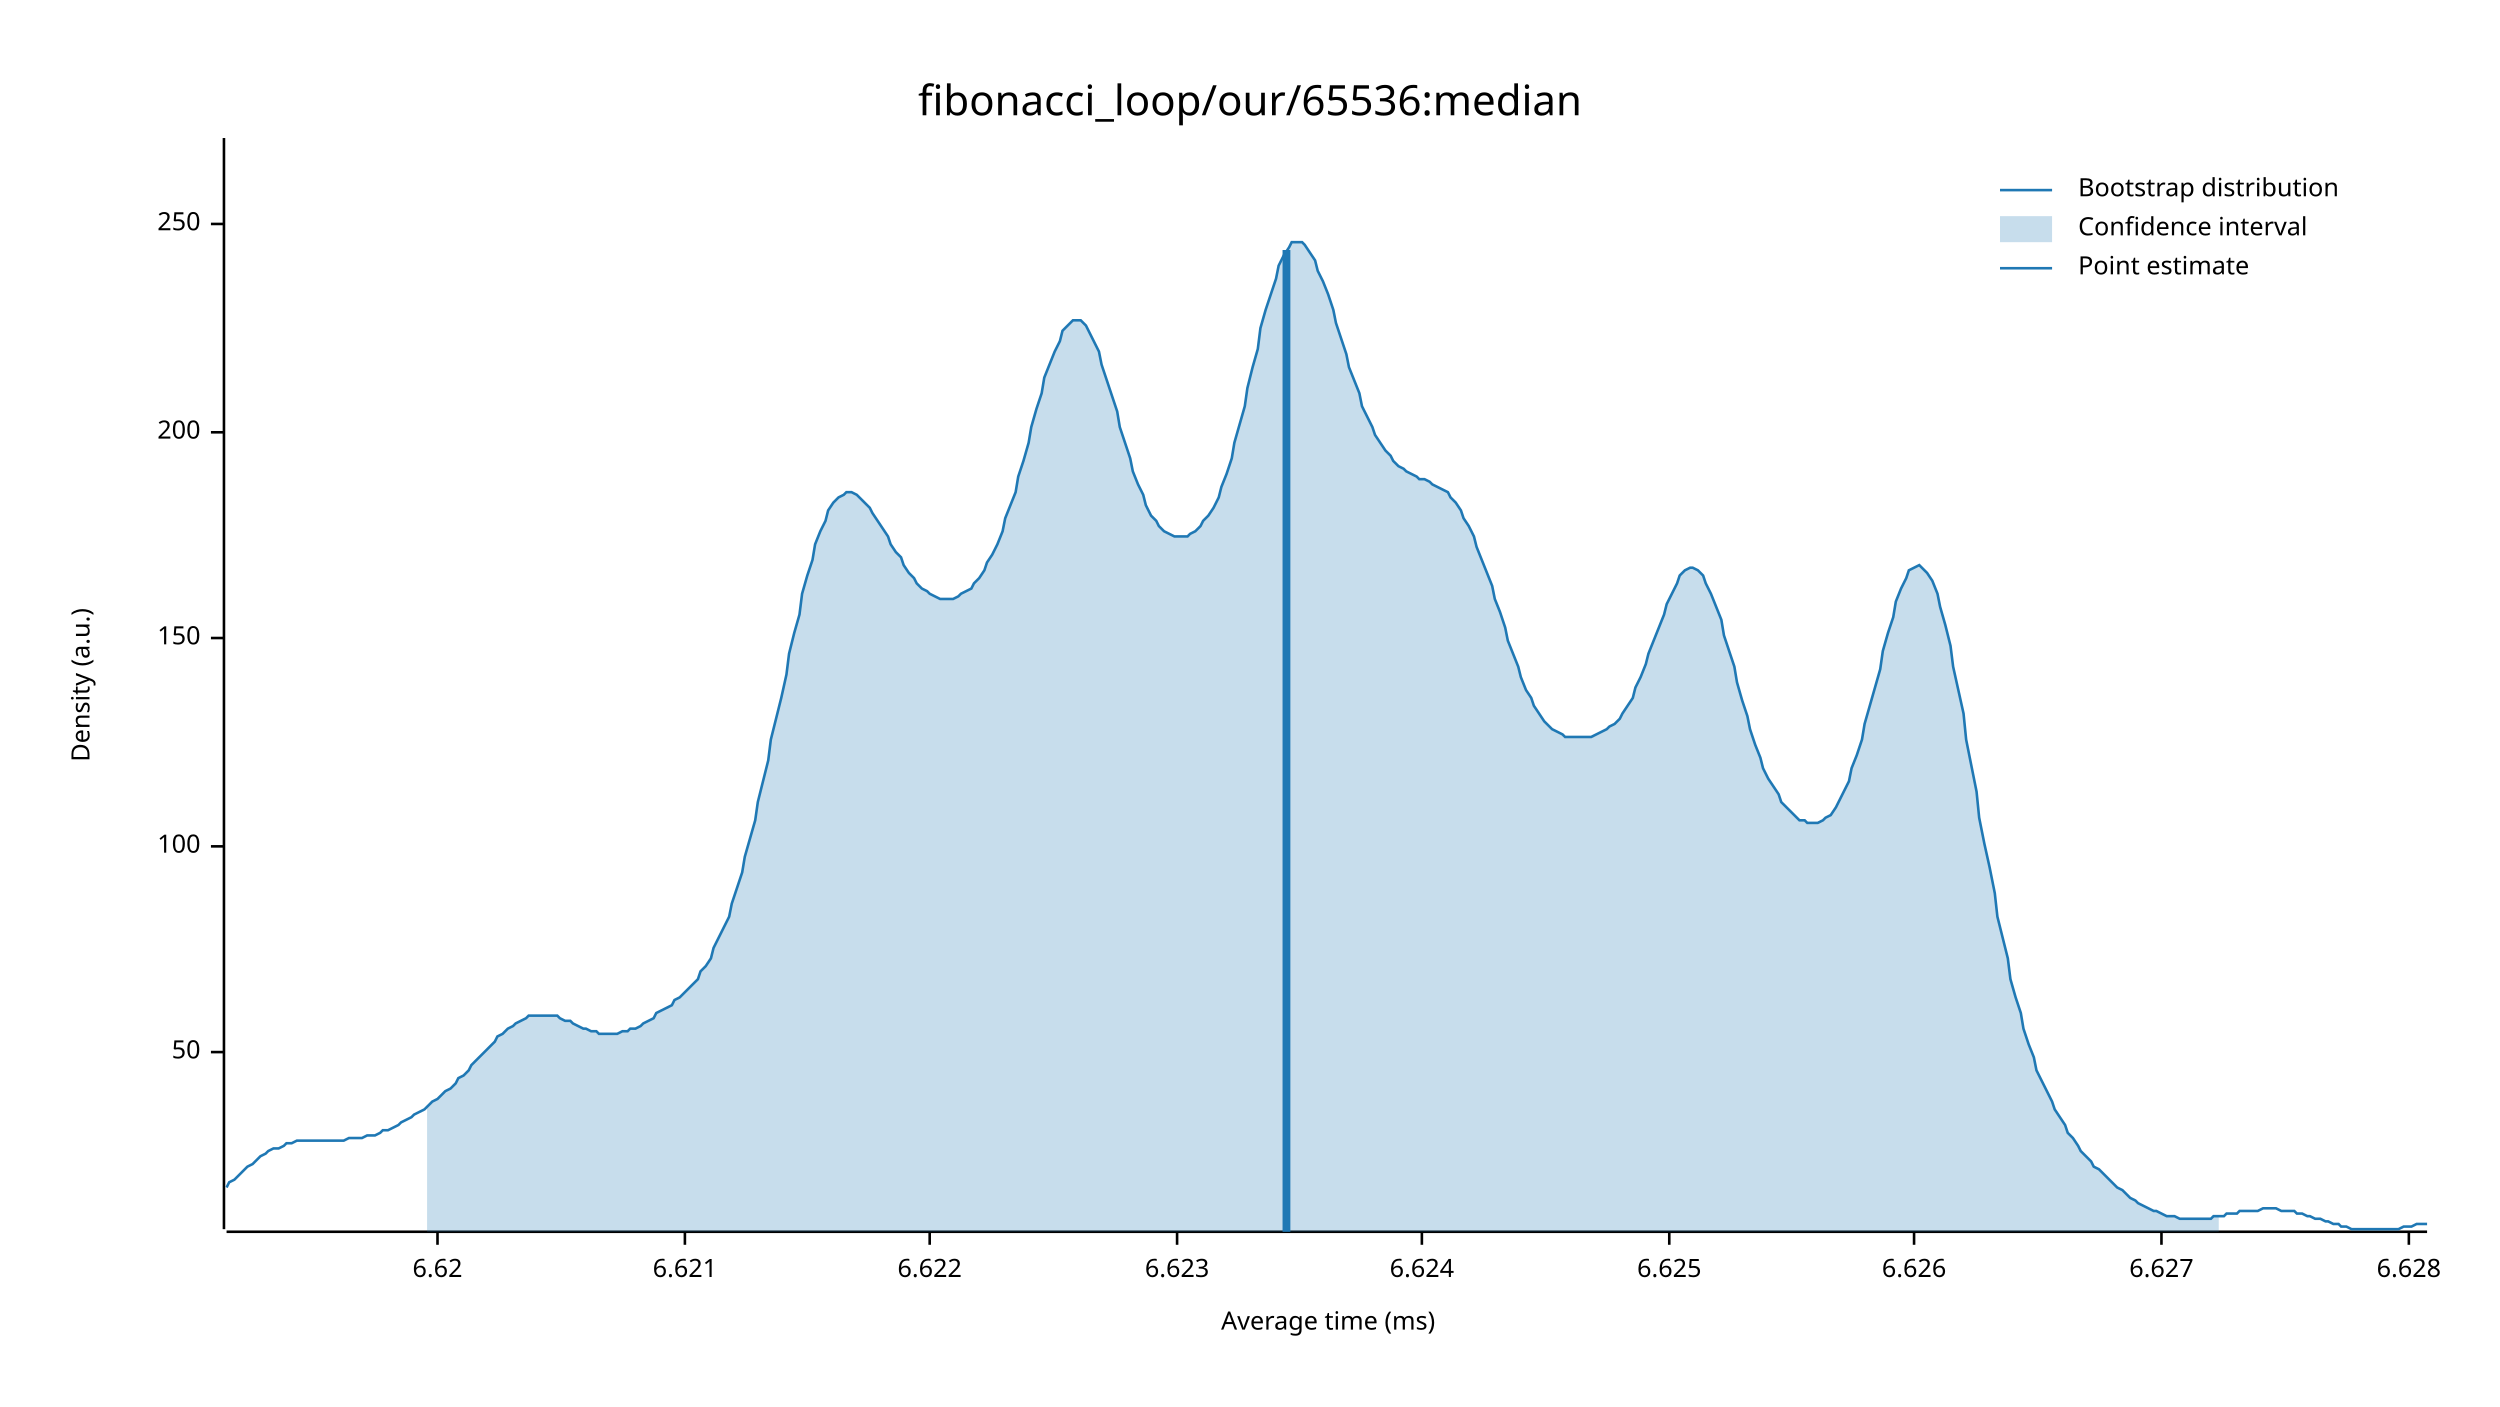
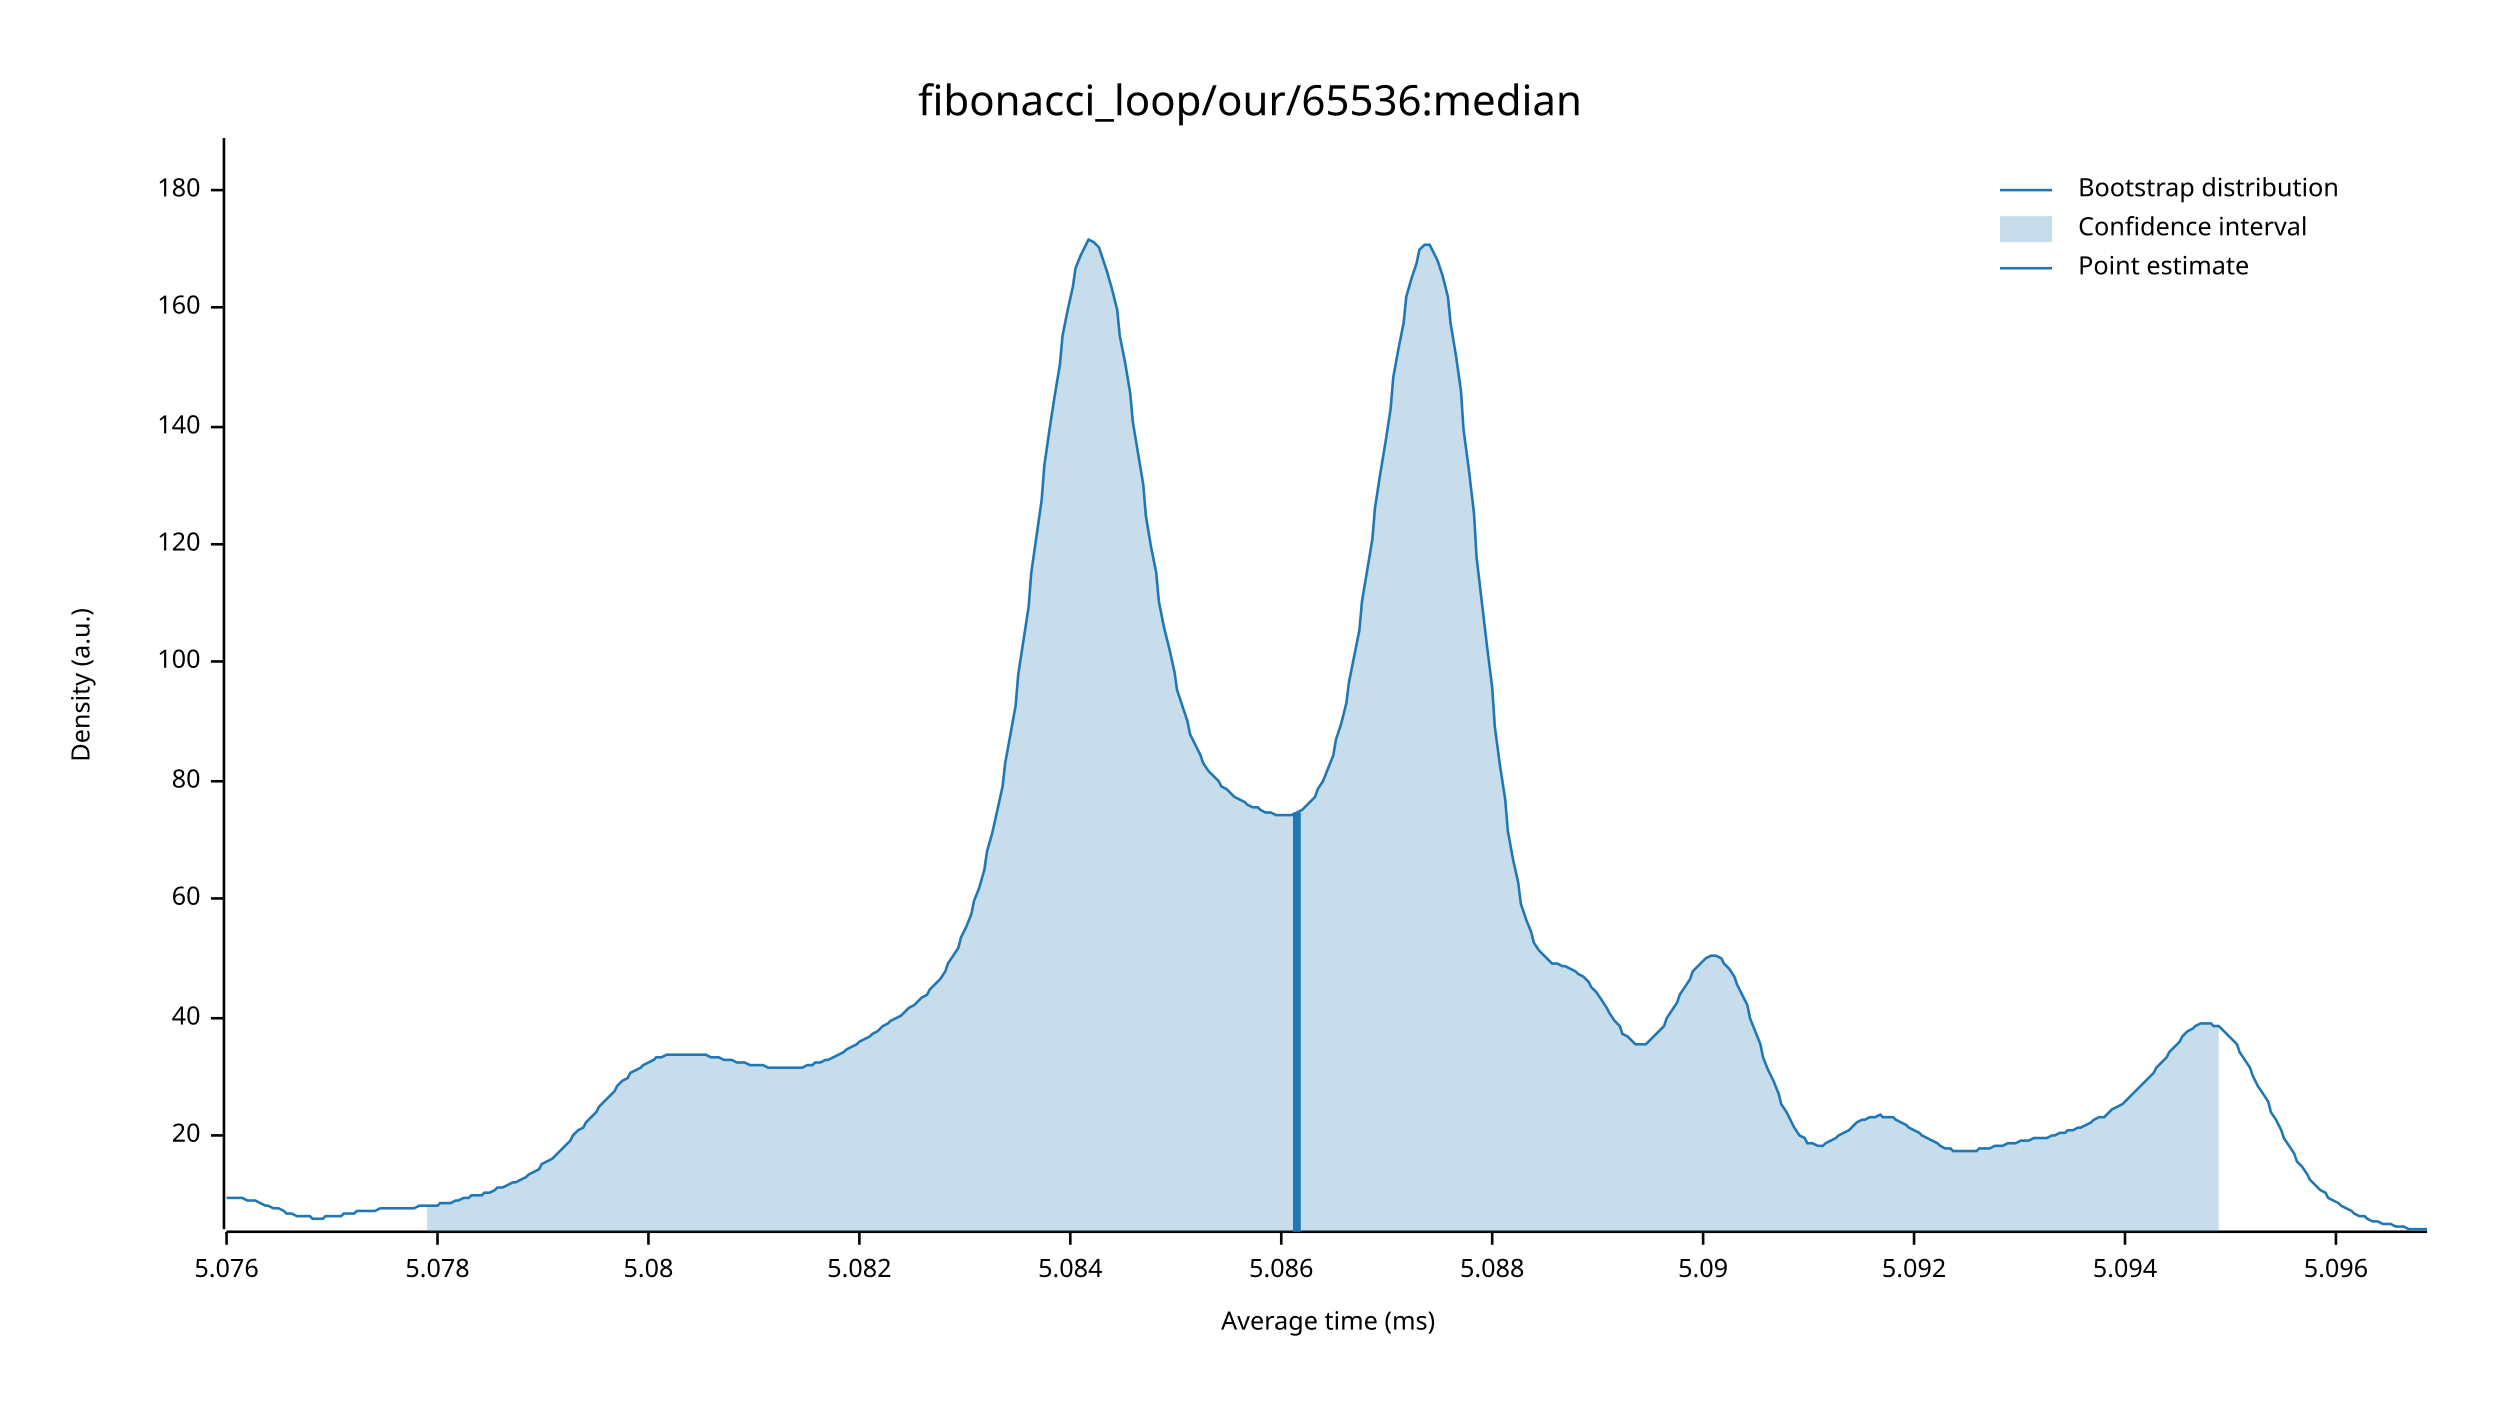
<svg xmlns="http://www.w3.org/2000/svg" width="960" height="540" viewBox="0 0 960 540">
  <text x="480" y="32" dy="0.76em" text-anchor="middle" font-family="sans-serif" font-size="16.129" opacity="1" fill="#000000">
fibonacci_loop/our/65536:median
</text>
  <text x="27" y="263" dy="0.76em" text-anchor="middle" font-family="sans-serif" font-size="9.677" opacity="1" fill="#000000" transform="rotate(270, 27, 263)">
Density (a.u.)
</text>
  <text x="510" y="513" dy="-0.5ex" text-anchor="middle" font-family="sans-serif" font-size="9.677" opacity="1" fill="#000000">
Average time (ms)
</text>
  <polyline fill="none" opacity="1" stroke="#000000" stroke-width="1" points="86,53 86,472 " />
-   <text x="77" y="404" dy="0.5ex" text-anchor="end" font-family="sans-serif" font-size="9.677" opacity="1" fill="#000000">
- 50
+   <text x="77" y="436" dy="0.5ex" text-anchor="end" font-family="sans-serif" font-size="9.677" opacity="1" fill="#000000">
+ 20
</text>
-   <polyline fill="none" opacity="1" stroke="#000000" stroke-width="1" points="81,404 86,404 " />
-   <text x="77" y="325" dy="0.5ex" text-anchor="end" font-family="sans-serif" font-size="9.677" opacity="1" fill="#000000">
+   <polyline fill="none" opacity="1" stroke="#000000" stroke-width="1" points="81,436 86,436 " />
+   <text x="77" y="391" dy="0.5ex" text-anchor="end" font-family="sans-serif" font-size="9.677" opacity="1" fill="#000000">
+ 40
+ </text>
+   <polyline fill="none" opacity="1" stroke="#000000" stroke-width="1" points="81,391 86,391 " />
+   <text x="77" y="345" dy="0.5ex" text-anchor="end" font-family="sans-serif" font-size="9.677" opacity="1" fill="#000000">
+ 60
+ </text>
+   <polyline fill="none" opacity="1" stroke="#000000" stroke-width="1" points="81,345 86,345 " />
+   <text x="77" y="300" dy="0.5ex" text-anchor="end" font-family="sans-serif" font-size="9.677" opacity="1" fill="#000000">
+ 80
+ </text>
+   <polyline fill="none" opacity="1" stroke="#000000" stroke-width="1" points="81,300 86,300 " />
+   <text x="77" y="254" dy="0.5ex" text-anchor="end" font-family="sans-serif" font-size="9.677" opacity="1" fill="#000000">
100
</text>
-   <polyline fill="none" opacity="1" stroke="#000000" stroke-width="1" points="81,325 86,325 " />
-   <text x="77" y="245" dy="0.5ex" text-anchor="end" font-family="sans-serif" font-size="9.677" opacity="1" fill="#000000">
- 150
+   <polyline fill="none" opacity="1" stroke="#000000" stroke-width="1" points="81,254 86,254 " />
+   <text x="77" y="209" dy="0.5ex" text-anchor="end" font-family="sans-serif" font-size="9.677" opacity="1" fill="#000000">
+ 120
</text>
-   <polyline fill="none" opacity="1" stroke="#000000" stroke-width="1" points="81,245 86,245 " />
-   <text x="77" y="166" dy="0.5ex" text-anchor="end" font-family="sans-serif" font-size="9.677" opacity="1" fill="#000000">
- 200
+   <polyline fill="none" opacity="1" stroke="#000000" stroke-width="1" points="81,209 86,209 " />
+   <text x="77" y="164" dy="0.5ex" text-anchor="end" font-family="sans-serif" font-size="9.677" opacity="1" fill="#000000">
+ 140
</text>
-   <polyline fill="none" opacity="1" stroke="#000000" stroke-width="1" points="81,166 86,166 " />
-   <text x="77" y="86" dy="0.5ex" text-anchor="end" font-family="sans-serif" font-size="9.677" opacity="1" fill="#000000">
- 250
+   <polyline fill="none" opacity="1" stroke="#000000" stroke-width="1" points="81,164 86,164 " />
+   <text x="77" y="118" dy="0.5ex" text-anchor="end" font-family="sans-serif" font-size="9.677" opacity="1" fill="#000000">
+ 160
</text>
-   <polyline fill="none" opacity="1" stroke="#000000" stroke-width="1" points="81,86 86,86 " />
+   <polyline fill="none" opacity="1" stroke="#000000" stroke-width="1" points="81,118 86,118 " />
+   <text x="77" y="73" dy="0.5ex" text-anchor="end" font-family="sans-serif" font-size="9.677" opacity="1" fill="#000000">
+ 180
+ </text>
+   <polyline fill="none" opacity="1" stroke="#000000" stroke-width="1" points="81,73 86,73 " />
  <polyline fill="none" opacity="1" stroke="#000000" stroke-width="1" points="87,473 932,473 " />
+   <text x="87" y="483" dy="0.76em" text-anchor="middle" font-family="sans-serif" font-size="9.677" opacity="1" fill="#000000">
+ 5.076
+ </text>
+   <polyline fill="none" opacity="1" stroke="#000000" stroke-width="1" points="87,473 87,478 " />
  <text x="168" y="483" dy="0.76em" text-anchor="middle" font-family="sans-serif" font-size="9.677" opacity="1" fill="#000000">
- 6.62
+ 5.078
</text>
  <polyline fill="none" opacity="1" stroke="#000000" stroke-width="1" points="168,473 168,478 " />
-   <text x="263" y="483" dy="0.76em" text-anchor="middle" font-family="sans-serif" font-size="9.677" opacity="1" fill="#000000">
- 6.621
+   <text x="249" y="483" dy="0.76em" text-anchor="middle" font-family="sans-serif" font-size="9.677" opacity="1" fill="#000000">
+ 5.08
</text>
-   <polyline fill="none" opacity="1" stroke="#000000" stroke-width="1" points="263,473 263,478 " />
-   <text x="357" y="483" dy="0.76em" text-anchor="middle" font-family="sans-serif" font-size="9.677" opacity="1" fill="#000000">
- 6.622
+   <polyline fill="none" opacity="1" stroke="#000000" stroke-width="1" points="249,473 249,478 " />
+   <text x="330" y="483" dy="0.76em" text-anchor="middle" font-family="sans-serif" font-size="9.677" opacity="1" fill="#000000">
+ 5.082
</text>
-   <polyline fill="none" opacity="1" stroke="#000000" stroke-width="1" points="357,473 357,478 " />
-   <text x="452" y="483" dy="0.76em" text-anchor="middle" font-family="sans-serif" font-size="9.677" opacity="1" fill="#000000">
- 6.623
+   <polyline fill="none" opacity="1" stroke="#000000" stroke-width="1" points="330,473 330,478 " />
+   <text x="411" y="483" dy="0.76em" text-anchor="middle" font-family="sans-serif" font-size="9.677" opacity="1" fill="#000000">
+ 5.084
</text>
-   <polyline fill="none" opacity="1" stroke="#000000" stroke-width="1" points="452,473 452,478 " />
-   <text x="546" y="483" dy="0.76em" text-anchor="middle" font-family="sans-serif" font-size="9.677" opacity="1" fill="#000000">
- 6.624
+   <polyline fill="none" opacity="1" stroke="#000000" stroke-width="1" points="411,473 411,478 " />
+   <text x="492" y="483" dy="0.76em" text-anchor="middle" font-family="sans-serif" font-size="9.677" opacity="1" fill="#000000">
+ 5.086
</text>
-   <polyline fill="none" opacity="1" stroke="#000000" stroke-width="1" points="546,473 546,478 " />
-   <text x="641" y="483" dy="0.76em" text-anchor="middle" font-family="sans-serif" font-size="9.677" opacity="1" fill="#000000">
- 6.625
+   <polyline fill="none" opacity="1" stroke="#000000" stroke-width="1" points="492,473 492,478 " />
+   <text x="573" y="483" dy="0.76em" text-anchor="middle" font-family="sans-serif" font-size="9.677" opacity="1" fill="#000000">
+ 5.088
</text>
-   <polyline fill="none" opacity="1" stroke="#000000" stroke-width="1" points="641,473 641,478 " />
+   <polyline fill="none" opacity="1" stroke="#000000" stroke-width="1" points="573,473 573,478 " />
+   <text x="654" y="483" dy="0.76em" text-anchor="middle" font-family="sans-serif" font-size="9.677" opacity="1" fill="#000000">
+ 5.09
+ </text>
+   <polyline fill="none" opacity="1" stroke="#000000" stroke-width="1" points="654,473 654,478 " />
  <text x="735" y="483" dy="0.76em" text-anchor="middle" font-family="sans-serif" font-size="9.677" opacity="1" fill="#000000">
- 6.626
+ 5.092
</text>
  <polyline fill="none" opacity="1" stroke="#000000" stroke-width="1" points="735,473 735,478 " />
-   <text x="830" y="483" dy="0.76em" text-anchor="middle" font-family="sans-serif" font-size="9.677" opacity="1" fill="#000000">
- 6.627
+   <text x="816" y="483" dy="0.76em" text-anchor="middle" font-family="sans-serif" font-size="9.677" opacity="1" fill="#000000">
+ 5.094
</text>
-   <polyline fill="none" opacity="1" stroke="#000000" stroke-width="1" points="830,473 830,478 " />
-   <text x="925" y="483" dy="0.76em" text-anchor="middle" font-family="sans-serif" font-size="9.677" opacity="1" fill="#000000">
- 6.628
+   <polyline fill="none" opacity="1" stroke="#000000" stroke-width="1" points="816,473 816,478 " />
+   <text x="897" y="483" dy="0.76em" text-anchor="middle" font-family="sans-serif" font-size="9.677" opacity="1" fill="#000000">
+ 5.096
</text>
-   <polyline fill="none" opacity="1" stroke="#000000" stroke-width="1" points="925,473 925,478 " />
-   <polyline fill="none" opacity="1" stroke="#1F78B4" stroke-width="1" points="87,456 88,454 90,453 92,451 93,450 95,448 97,447 98,446 100,444 102,443 103,442 105,441 107,441 109,440 110,439 112,439 114,438 115,438 117,438 119,438 120,438 122,438 124,438 125,438 127,438 129,438 131,438 132,438 134,437 136,437 137,437 139,437 141,436 142,436 144,436 146,435 147,434 149,434 151,433 153,432 154,431 156,430 158,429 159,428 161,427 163,426 164,425 166,423 168,422 169,421 171,419 173,418 175,416 176,414 178,413 180,411 181,409 183,407 185,405 186,404 188,402 190,400 191,398 193,397 195,395 197,394 198,393 200,392 202,391 203,390 205,390 207,390 208,390 210,390 212,390 214,390 215,391 217,392 219,392 220,393 222,394 224,395 225,395 227,396 229,396 230,397 232,397 234,397 236,397 237,397 239,396 241,396 242,395 244,395 246,394 247,393 249,392 251,391 252,389 254,388 256,387 258,386 259,384 261,383 263,381 264,380 266,378 268,376 269,373 271,371 273,368 274,364 276,360 278,356 280,352 281,347 283,341 285,335 286,329 288,322 290,315 291,308 293,300 295,292 296,284 298,276 300,268 302,259 303,251 305,243 307,236 308,228 310,221 312,215 313,209 315,204 317,200 318,196 320,193 322,191 324,190 325,189 327,189 329,190 330,191 332,193 334,195 335,197 337,200 339,203 341,206 342,209 344,212 346,214 347,217 349,220 351,222 352,224 354,226 356,227 357,228 359,229 361,230 363,230 364,230 366,230 368,229 369,228 371,227 373,226 374,224 376,222 378,219 379,216 381,213 383,209 385,204 386,199 388,194 390,189 391,183 393,177 395,170 396,164 398,157 400,151 401,145 403,140 405,135 407,131 408,127 410,125 412,123 413,123 415,123 417,125 418,127 420,131 422,135 423,140 425,146 427,152 429,158 430,164 432,170 434,176 435,181 437,186 439,190 440,194 442,198 444,200 445,202 447,204 449,205 451,206 452,206 454,206 456,206 457,205 459,204 461,202 462,200 464,198 466,195 468,191 469,187 471,182 473,176 474,170 476,163 478,156 479,149 481,141 483,134 484,126 486,119 488,113 490,107 491,102 493,98 495,95 496,93 498,93 500,93 501,94 503,97 505,100 506,104 508,108 510,113 512,119 513,124 515,130 517,136 518,141 520,146 522,151 523,156 525,160 527,164 528,167 530,170 532,173 534,175 535,177 537,179 539,180 540,181 542,182 544,183 545,184 547,184 549,185 550,186 552,187 554,188 556,189 557,191 559,193 561,196 562,199 564,202 566,206 567,210 569,215 571,220 573,225 574,230 576,235 578,241 579,246 581,251 583,256 584,260 586,265 588,268 589,271 591,274 593,277 595,279 596,280 598,281 600,282 601,283 603,283 605,283 606,283 608,283 610,283 611,283 613,282 615,281 617,280 618,279 620,278 622,276 623,274 625,271 627,268 628,264 630,260 632,255 633,251 635,246 637,241 639,236 640,232 642,228 644,224 645,221 647,219 649,218 650,218 652,219 654,221 655,224 657,228 659,233 661,238 662,244 664,250 666,256 667,262 669,269 671,275 672,280 674,286 676,291 677,295 679,299 681,302 683,305 684,308 686,310 688,312 689,313 691,315 693,315 694,316 696,316 698,316 700,315 701,314 703,313 705,310 706,308 708,304 710,300 711,295 713,290 715,284 716,278 718,271 720,264 722,257 723,250 725,243 727,237 728,231 730,226 732,222 733,219 735,218 737,217 738,218 740,220 742,223 744,228 745,233 747,240 749,248 750,256 752,265 754,274 755,284 757,294 759,304 760,314 762,324 764,333 766,343 767,352 769,360 771,368 772,376 774,383 776,389 777,395 779,401 781,406 782,411 784,415 786,419 788,423 789,426 791,429 793,432 794,435 796,437 798,440 799,442 801,444 803,446 804,448 806,449 808,451 810,453 811,454 813,456 815,457 816,458 818,460 820,461 821,462 823,463 825,464 827,465 828,465 830,466 832,467 833,467 835,467 837,468 838,468 840,468 842,468 843,468 845,468 847,468 849,468 850,467 852,467 854,467 855,466 857,466 859,466 860,465 862,465 864,465 865,465 867,465 869,464 871,464 872,464 874,464 876,465 877,465 879,465 881,465 882,466 884,466 886,467 887,467 889,468 891,468 893,469 894,469 896,470 898,470 899,471 901,471 903,472 904,472 906,472 908,472 909,472 911,472 913,472 915,472 916,472 918,472 920,472 921,472 923,471 925,471 926,471 928,470 930,470 932,470 " />
-   <polygon opacity="0.25" fill="#1F78B4" points="164,425 166,423 168,422 169,421 171,419 173,418 175,416 176,414 178,413 180,411 181,409 183,407 185,405 186,404 188,402 190,400 191,398 193,397 195,395 197,394 198,393 200,392 202,391 203,390 205,390 207,390 208,390 210,390 212,390 214,390 215,391 217,392 219,392 220,393 222,394 224,395 225,395 227,396 229,396 230,397 232,397 234,397 236,397 237,397 239,396 241,396 242,395 244,395 246,394 247,393 249,392 251,391 252,389 254,388 256,387 258,386 259,384 261,383 263,381 264,380 266,378 268,376 269,373 271,371 273,368 274,364 276,360 278,356 280,352 281,347 283,341 285,335 286,329 288,322 290,315 291,308 293,300 295,292 296,284 298,276 300,268 302,259 303,251 305,243 307,236 308,228 310,221 312,215 313,209 315,204 317,200 318,196 320,193 322,191 324,190 325,189 327,189 329,190 330,191 332,193 334,195 335,197 337,200 339,203 341,206 342,209 344,212 346,214 347,217 349,220 351,222 352,224 354,226 356,227 357,228 359,229 361,230 363,230 364,230 366,230 368,229 369,228 371,227 373,226 374,224 376,222 378,219 379,216 381,213 383,209 385,204 386,199 388,194 390,189 391,183 393,177 395,170 396,164 398,157 400,151 401,145 403,140 405,135 407,131 408,127 410,125 412,123 413,123 415,123 417,125 418,127 420,131 422,135 423,140 425,146 427,152 429,158 430,164 432,170 434,176 435,181 437,186 439,190 440,194 442,198 444,200 445,202 447,204 449,205 451,206 452,206 454,206 456,206 457,205 459,204 461,202 462,200 464,198 466,195 468,191 469,187 471,182 473,176 474,170 476,163 478,156 479,149 481,141 483,134 484,126 486,119 488,113 490,107 491,102 493,98 495,95 496,93 498,93 500,93 501,94 503,97 505,100 506,104 508,108 510,113 512,119 513,124 515,130 517,136 518,141 520,146 522,151 523,156 525,160 527,164 528,167 530,170 532,173 534,175 535,177 537,179 539,180 540,181 542,182 544,183 545,184 547,184 549,185 550,186 552,187 554,188 556,189 557,191 559,193 561,196 562,199 564,202 566,206 567,210 569,215 571,220 573,225 574,230 576,235 578,241 579,246 581,251 583,256 584,260 586,265 588,268 589,271 591,274 593,277 595,279 596,280 598,281 600,282 601,283 603,283 605,283 606,283 608,283 610,283 611,283 613,282 615,281 617,280 618,279 620,278 622,276 623,274 625,271 627,268 628,264 630,260 632,255 633,251 635,246 637,241 639,236 640,232 642,228 644,224 645,221 647,219 649,218 650,218 652,219 654,221 655,224 657,228 659,233 661,238 662,244 664,250 666,256 667,262 669,269 671,275 672,280 674,286 676,291 677,295 679,299 681,302 683,305 684,308 686,310 688,312 689,313 691,315 693,315 694,316 696,316 698,316 700,315 701,314 703,313 705,310 706,308 708,304 710,300 711,295 713,290 715,284 716,278 718,271 720,264 722,257 723,250 725,243 727,237 728,231 730,226 732,222 733,219 735,218 737,217 738,218 740,220 742,223 744,228 745,233 747,240 749,248 750,256 752,265 754,274 755,284 757,294 759,304 760,314 762,324 764,333 766,343 767,352 769,360 771,368 772,376 774,383 776,389 777,395 779,401 781,406 782,411 784,415 786,419 788,423 789,426 791,429 793,432 794,435 796,437 798,440 799,442 801,444 803,446 804,448 806,449 808,451 810,453 811,454 813,456 815,457 816,458 818,460 820,461 821,462 823,463 825,464 827,465 828,465 830,466 832,467 833,467 835,467 837,468 838,468 840,468 842,468 843,468 845,468 847,468 849,468 850,467 852,467 852,473 164,473 " />
-   <polyline fill="none" opacity="1" stroke="#1F78B4" stroke-width="3" points="494,473 494,96 " />
+   <polyline fill="none" opacity="1" stroke="#000000" stroke-width="1" points="897,473 897,478 " />
+   <polyline fill="none" opacity="1" stroke="#1F78B4" stroke-width="1" points="87,460 88,460 90,460 92,460 93,460 95,461 97,461 98,461 100,462 102,463 103,463 105,464 107,464 109,465 110,466 112,466 114,467 115,467 117,467 119,467 120,468 122,468 124,468 125,467 127,467 129,467 131,467 132,466 134,466 136,466 137,465 139,465 141,465 142,465 144,465 146,464 147,464 149,464 151,464 153,464 154,464 156,464 158,464 159,464 161,463 163,463 164,463 166,463 168,463 169,462 171,462 173,462 175,461 176,461 178,460 180,460 181,459 183,459 185,459 186,458 188,458 190,457 191,456 193,456 195,455 197,454 198,454 200,453 202,452 203,451 205,450 207,449 208,447 210,446 212,445 214,443 215,442 217,440 219,438 220,436 222,434 224,433 225,431 227,429 229,427 230,425 232,423 234,421 236,419 237,417 239,415 241,414 242,412 244,411 246,410 247,409 249,408 251,407 252,406 254,406 256,405 258,405 259,405 261,405 263,405 264,405 266,405 268,405 269,405 271,405 273,406 274,406 276,406 278,407 280,407 281,407 283,408 285,408 286,408 288,409 290,409 291,409 293,409 295,410 296,410 298,410 300,410 302,410 303,410 305,410 307,410 308,410 310,409 312,409 313,408 315,408 317,407 318,407 320,406 322,405 324,404 325,403 327,402 329,401 330,400 332,399 334,398 335,397 337,396 339,394 341,393 342,392 344,391 346,390 347,389 349,387 351,386 352,385 354,383 356,382 357,380 359,378 361,376 363,373 364,370 366,367 368,364 369,360 371,356 373,351 374,346 376,341 378,334 379,327 381,320 383,311 385,302 386,293 388,282 390,271 391,259 393,246 395,233 396,220 398,206 400,192 401,179 403,165 405,152 407,140 408,129 410,119 412,110 413,103 415,98 417,94 418,92 420,93 422,95 423,98 425,104 427,111 429,119 430,129 432,139 434,151 435,162 437,174 439,186 440,198 442,210 444,220 445,231 447,241 449,249 451,258 452,265 454,271 456,277 457,282 459,286 461,290 462,293 464,296 466,298 468,300 469,302 471,303 473,305 474,306 476,307 478,308 479,309 481,310 483,310 484,311 486,312 488,312 490,313 491,313 493,313 495,313 496,313 498,312 500,311 501,310 503,308 505,306 506,303 508,300 510,295 512,290 513,284 515,278 517,270 518,262 520,252 522,242 523,231 525,219 527,207 528,195 530,182 532,170 534,157 535,145 537,134 539,124 540,114 542,107 544,101 545,96 547,94 549,94 550,96 552,100 554,106 556,114 557,124 559,136 561,150 562,165 564,180 566,197 567,214 569,231 571,248 573,264 574,279 576,294 578,307 579,319 581,330 583,339 584,347 586,353 588,358 589,362 591,365 593,367 595,369 596,370 598,370 600,371 601,371 603,372 605,373 606,374 608,375 610,377 611,379 613,381 615,384 617,387 618,389 620,392 622,394 623,397 625,398 627,400 628,401 630,401 632,401 633,400 635,398 637,396 639,394 640,391 642,388 644,385 645,382 647,379 649,376 650,373 652,371 654,369 655,368 657,367 659,367 661,368 662,370 664,372 666,375 667,378 669,382 671,386 672,391 674,396 676,401 677,406 679,411 681,415 683,420 684,424 686,427 688,431 689,433 691,436 693,437 694,439 696,439 698,440 700,440 701,439 703,438 705,437 706,436 708,435 710,434 711,433 713,431 715,430 716,430 718,429 720,429 722,428 723,429 725,429 727,429 728,430 730,431 732,432 733,433 735,434 737,435 738,436 740,437 742,438 744,439 745,440 747,441 749,441 750,442 752,442 754,442 755,442 757,442 759,442 760,441 762,441 764,441 766,440 767,440 769,440 771,439 772,439 774,439 776,438 777,438 779,438 781,437 782,437 784,437 786,437 788,436 789,436 791,435 793,435 794,434 796,434 798,433 799,433 801,432 803,431 804,430 806,429 808,429 810,427 811,426 813,425 815,424 816,423 818,421 820,419 821,418 823,416 825,414 827,412 828,410 830,408 832,406 833,404 835,402 837,400 838,398 840,396 842,395 843,394 845,393 847,393 849,393 850,394 852,394 854,396 855,397 857,399 859,401 860,404 862,407 864,410 865,413 867,417 869,420 871,423 872,427 874,430 876,434 877,437 879,440 881,443 882,446 884,448 886,451 887,453 889,455 891,457 893,458 894,460 896,461 898,462 899,463 901,464 903,465 904,466 906,467 908,467 909,468 911,469 913,469 915,470 916,470 918,470 920,471 921,471 923,471 925,472 926,472 928,472 930,472 932,472 " />
+   <polygon opacity="0.25" fill="#1F78B4" points="164,463 166,463 168,463 169,462 171,462 173,462 175,461 176,461 178,460 180,460 181,459 183,459 185,459 186,458 188,458 190,457 191,456 193,456 195,455 197,454 198,454 200,453 202,452 203,451 205,450 207,449 208,447 210,446 212,445 214,443 215,442 217,440 219,438 220,436 222,434 224,433 225,431 227,429 229,427 230,425 232,423 234,421 236,419 237,417 239,415 241,414 242,412 244,411 246,410 247,409 249,408 251,407 252,406 254,406 256,405 258,405 259,405 261,405 263,405 264,405 266,405 268,405 269,405 271,405 273,406 274,406 276,406 278,407 280,407 281,407 283,408 285,408 286,408 288,409 290,409 291,409 293,409 295,410 296,410 298,410 300,410 302,410 303,410 305,410 307,410 308,410 310,409 312,409 313,408 315,408 317,407 318,407 320,406 322,405 324,404 325,403 327,402 329,401 330,400 332,399 334,398 335,397 337,396 339,394 341,393 342,392 344,391 346,390 347,389 349,387 351,386 352,385 354,383 356,382 357,380 359,378 361,376 363,373 364,370 366,367 368,364 369,360 371,356 373,351 374,346 376,341 378,334 379,327 381,320 383,311 385,302 386,293 388,282 390,271 391,259 393,246 395,233 396,220 398,206 400,192 401,179 403,165 405,152 407,140 408,129 410,119 412,110 413,103 415,98 417,94 418,92 420,93 422,95 423,98 425,104 427,111 429,119 430,129 432,139 434,151 435,162 437,174 439,186 440,198 442,210 444,220 445,231 447,241 449,249 451,258 452,265 454,271 456,277 457,282 459,286 461,290 462,293 464,296 466,298 468,300 469,302 471,303 473,305 474,306 476,307 478,308 479,309 481,310 483,310 484,311 486,312 488,312 490,313 491,313 493,313 495,313 496,313 498,312 500,311 501,310 503,308 505,306 506,303 508,300 510,295 512,290 513,284 515,278 517,270 518,262 520,252 522,242 523,231 525,219 527,207 528,195 530,182 532,170 534,157 535,145 537,134 539,124 540,114 542,107 544,101 545,96 547,94 549,94 550,96 552,100 554,106 556,114 557,124 559,136 561,150 562,165 564,180 566,197 567,214 569,231 571,248 573,264 574,279 576,294 578,307 579,319 581,330 583,339 584,347 586,353 588,358 589,362 591,365 593,367 595,369 596,370 598,370 600,371 601,371 603,372 605,373 606,374 608,375 610,377 611,379 613,381 615,384 617,387 618,389 620,392 622,394 623,397 625,398 627,400 628,401 630,401 632,401 633,400 635,398 637,396 639,394 640,391 642,388 644,385 645,382 647,379 649,376 650,373 652,371 654,369 655,368 657,367 659,367 661,368 662,370 664,372 666,375 667,378 669,382 671,386 672,391 674,396 676,401 677,406 679,411 681,415 683,420 684,424 686,427 688,431 689,433 691,436 693,437 694,439 696,439 698,440 700,440 701,439 703,438 705,437 706,436 708,435 710,434 711,433 713,431 715,430 716,430 718,429 720,429 722,428 723,429 725,429 727,429 728,430 730,431 732,432 733,433 735,434 737,435 738,436 740,437 742,438 744,439 745,440 747,441 749,441 750,442 752,442 754,442 755,442 757,442 759,442 760,441 762,441 764,441 766,440 767,440 769,440 771,439 772,439 774,439 776,438 777,438 779,438 781,437 782,437 784,437 786,437 788,436 789,436 791,435 793,435 794,434 796,434 798,433 799,433 801,432 803,431 804,430 806,429 808,429 810,427 811,426 813,425 815,424 816,423 818,421 820,419 821,418 823,416 825,414 827,412 828,410 830,408 832,406 833,404 835,402 837,400 838,398 840,396 842,395 843,394 845,393 847,393 849,393 850,394 852,394 852,473 164,473 " />
+   <polyline fill="none" opacity="1" stroke="#1F78B4" stroke-width="3" points="498,473 498,312 " />
  <text x="798" y="68" dy="0.76em" text-anchor="start" font-family="sans-serif" font-size="9.677" opacity="1" fill="#000000">
Bootstrap distribution
</text>
  <text x="798" y="83" dy="0.76em" text-anchor="start" font-family="sans-serif" font-size="9.677" opacity="1" fill="#000000">
Confidence interval
</text>
  <text x="798" y="98" dy="0.76em" text-anchor="start" font-family="sans-serif" font-size="9.677" opacity="1" fill="#000000">
Point estimate
</text>
  <polyline fill="none" opacity="1" stroke="#1F78B4" stroke-width="1" points="768,73 788,73 " />
  <rect x="768" y="83" width="20" height="10" opacity="0.25" fill="#1F78B4" stroke="none" />
  <polyline fill="none" opacity="1" stroke="#1F78B4" stroke-width="1" points="768,103 788,103 " />
</svg>
